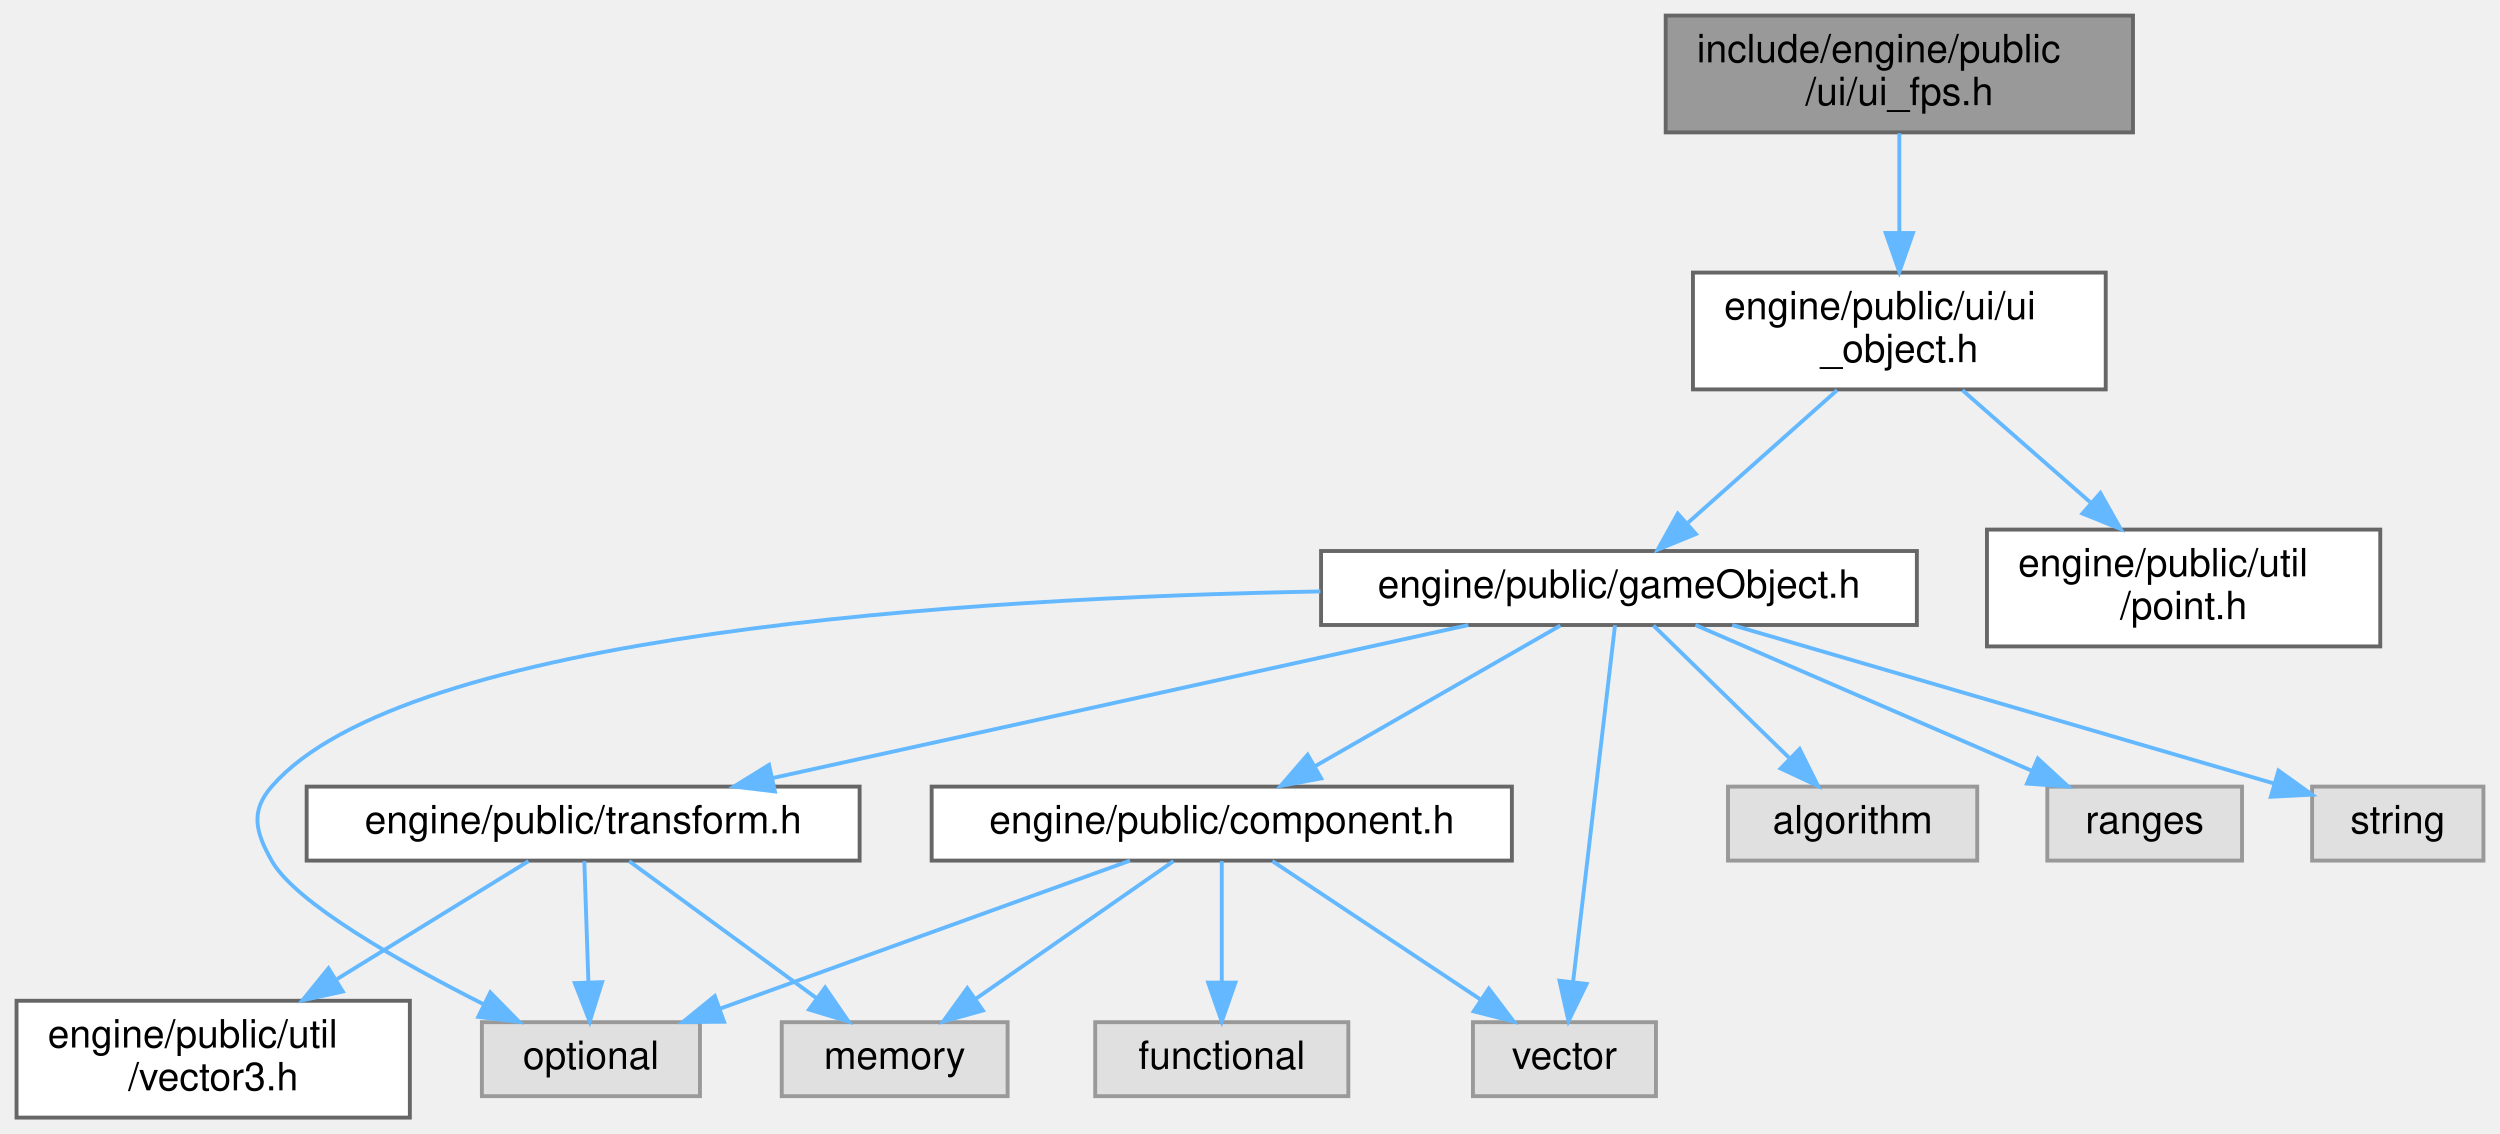
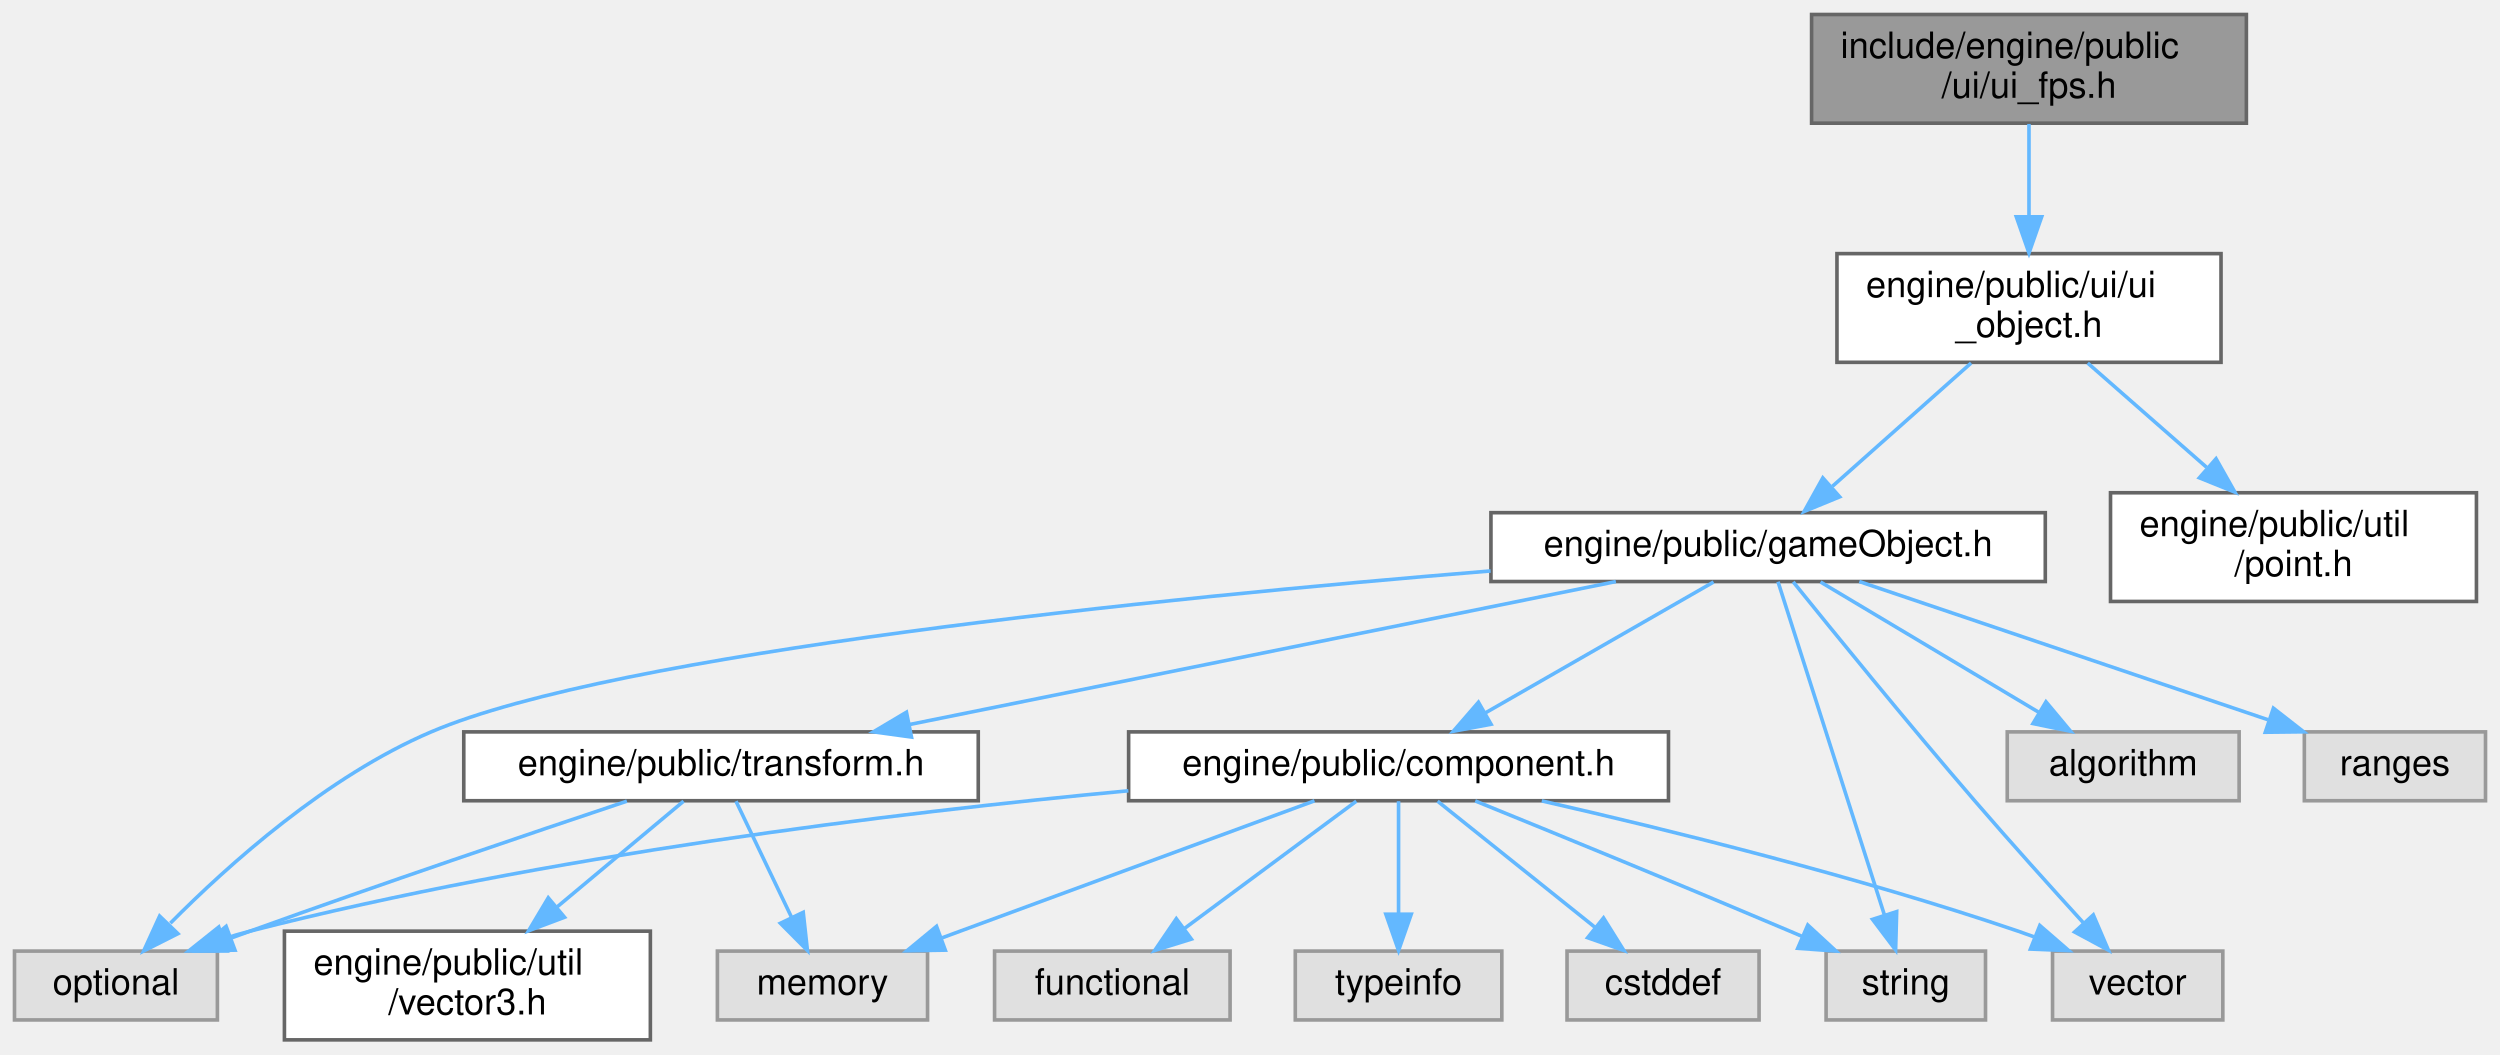
- <svg xmlns="http://www.w3.org/2000/svg" xmlns:xlink="http://www.w3.org/1999/xlink" width="642pt" height="291pt" viewBox="0.00 0.00 641.50 291.00">
+ <svg xmlns="http://www.w3.org/2000/svg" xmlns:xlink="http://www.w3.org/1999/xlink" width="690pt" height="291pt" viewBox="0.00 0.00 690.00 291.00">
  <g id="graph0" class="graph" transform="scale(1 1) rotate(0) translate(4 287)">
    <g id="Node000001" class="node">
      <g id="a_Node000001">
        <a xlink:title=" ">
-           <polygon fill="#999999" stroke="#666666" points="543.5,-283 423.5,-283 423.5,-253 543.5,-253 543.5,-283" />
-           <text text-anchor="start" x="431.5" y="-271" font-family="Helvetica,sans-Serif" font-size="10.00">include/engine/public</text>
-           <text text-anchor="middle" x="483.5" y="-260" font-family="Helvetica,sans-Serif" font-size="10.00">/ui/ui_fps.h</text>
+           <polygon fill="#999999" stroke="#666666" points="616,-283 496,-283 496,-253 616,-253 616,-283" />
+           <text text-anchor="start" x="504" y="-271" font-family="Helvetica,sans-Serif" font-size="10.00">include/engine/public</text>
+           <text text-anchor="middle" x="556" y="-260" font-family="Helvetica,sans-Serif" font-size="10.00">/ui/ui_fps.h</text>
        </a>
      </g>
    </g>
    <g id="Node000002" class="node">
      <g id="a_Node000002">
        <a xlink:href="ui__object_8h.html" target="_top" xlink:title=" ">
-           <polygon fill="white" stroke="#666666" points="536.5,-217 430.5,-217 430.5,-187 536.5,-187 536.5,-217" />
-           <text text-anchor="start" x="438.5" y="-205" font-family="Helvetica,sans-Serif" font-size="10.00">engine/public/ui/ui</text>
-           <text text-anchor="middle" x="483.5" y="-194" font-family="Helvetica,sans-Serif" font-size="10.00">_object.h</text>
+           <polygon fill="white" stroke="#666666" points="609,-217 503,-217 503,-187 609,-187 609,-217" />
+           <text text-anchor="start" x="511" y="-205" font-family="Helvetica,sans-Serif" font-size="10.00">engine/public/ui/ui</text>
+           <text text-anchor="middle" x="556" y="-194" font-family="Helvetica,sans-Serif" font-size="10.00">_object.h</text>
        </a>
      </g>
    </g>
    <g id="edge1_Node000001_Node000002" class="edge">
      <g id="a_edge1_Node000001_Node000002">
        <a xlink:title=" ">
-           <path fill="none" stroke="#63b8ff" d="M483.5,-252.8C483.5,-245.34 483.5,-235.99 483.5,-227.41" />
-           <polygon fill="#63b8ff" stroke="#63b8ff" points="487,-227.16 483.5,-217.16 480,-227.16 487,-227.16" />
+           <path fill="none" stroke="#63b8ff" d="M556,-252.8C556,-245.34 556,-235.99 556,-227.41" />
+           <polygon fill="#63b8ff" stroke="#63b8ff" points="559.5,-227.16 556,-217.16 552.5,-227.16 559.5,-227.16" />
        </a>
      </g>
    </g>
    <g id="Node000003" class="node">
      <g id="a_Node000003">
        <a xlink:href="game_object_8h.html" target="_top" xlink:title=" ">
-           <polygon fill="white" stroke="#666666" points="488,-145.5 335,-145.5 335,-126.5 488,-126.5 488,-145.5" />
-           <text text-anchor="middle" x="411.5" y="-133.5" font-family="Helvetica,sans-Serif" font-size="10.00">engine/public/gameObject.h</text>
+           <polygon fill="white" stroke="#666666" points="560.5,-145.5 407.5,-145.5 407.5,-126.5 560.5,-126.5 560.5,-145.5" />
+           <text text-anchor="middle" x="484" y="-133.5" font-family="Helvetica,sans-Serif" font-size="10.00">engine/public/gameObject.h</text>
        </a>
      </g>
    </g>
    <g id="edge2_Node000002_Node000003" class="edge">
      <g id="a_edge2_Node000002_Node000003">
        <a xlink:title=" ">
-           <path fill="none" stroke="#63b8ff" d="M467.52,-186.8C456.19,-176.72 440.97,-163.19 429.25,-152.78" />
-           <polygon fill="#63b8ff" stroke="#63b8ff" points="431.25,-149.87 421.45,-145.84 426.6,-155.1 431.25,-149.87" />
-         </a>
-       </g>
-     </g>
-     <g id="Node000014" class="node">
-       <g id="a_Node000014">
+           <path fill="none" stroke="#63b8ff" d="M540.02,-186.8C528.69,-176.72 513.47,-163.19 501.75,-152.78" />
+           <polygon fill="#63b8ff" stroke="#63b8ff" points="503.75,-149.87 493.95,-145.84 499.1,-155.1 503.75,-149.87" />
+         </a>
+       </g>
+     </g>
+     <g id="Node000016" class="node">
+       <g id="a_Node000016">
        <a xlink:href="point_8h.html" target="_top" xlink:title=" ">
-           <polygon fill="white" stroke="#666666" points="607,-151 506,-151 506,-121 607,-121 607,-151" />
-           <text text-anchor="start" x="514" y="-139" font-family="Helvetica,sans-Serif" font-size="10.00">engine/public/util</text>
-           <text text-anchor="middle" x="556.5" y="-128" font-family="Helvetica,sans-Serif" font-size="10.00">/point.h</text>
-         </a>
-       </g>
-     </g>
-     <g id="edge17_Node000002_Node000014" class="edge">
-       <g id="a_edge17_Node000002_Node000014">
-         <a xlink:title=" ">
-           <path fill="none" stroke="#63b8ff" d="M499.7,-186.8C509.34,-178.34 521.75,-167.46 532.51,-158.03" />
-           <polygon fill="#63b8ff" stroke="#63b8ff" points="535.13,-160.39 540.34,-151.16 530.52,-155.12 535.13,-160.39" />
+           <polygon fill="white" stroke="#666666" points="679.5,-151 578.5,-151 578.5,-121 679.5,-121 679.5,-151" />
+           <text text-anchor="start" x="586.5" y="-139" font-family="Helvetica,sans-Serif" font-size="10.00">engine/public/util</text>
+           <text text-anchor="middle" x="629" y="-128" font-family="Helvetica,sans-Serif" font-size="10.00">/point.h</text>
+         </a>
+       </g>
+     </g>
+     <g id="edge20_Node000002_Node000016" class="edge">
+       <g id="a_edge20_Node000002_Node000016">
+         <a xlink:title=" ">
+           <path fill="none" stroke="#63b8ff" d="M572.2,-186.8C581.84,-178.34 594.25,-167.46 605.01,-158.03" />
+           <polygon fill="#63b8ff" stroke="#63b8ff" points="607.63,-160.39 612.84,-151.16 603.02,-155.12 607.63,-160.39" />
        </a>
      </g>
    </g>
    <g id="Node000004" class="node">
      <g id="a_Node000004">
        <a xlink:href="component_8h.html" target="_top" xlink:title=" ">
-           <polygon fill="white" stroke="#666666" points="384,-85 235,-85 235,-66 384,-66 384,-85" />
-           <text text-anchor="middle" x="309.5" y="-73" font-family="Helvetica,sans-Serif" font-size="10.00">engine/public/component.h</text>
+           <polygon fill="white" stroke="#666666" points="456.5,-85 307.5,-85 307.5,-66 456.5,-66 456.5,-85" />
+           <text text-anchor="middle" x="382" y="-73" font-family="Helvetica,sans-Serif" font-size="10.00">engine/public/component.h</text>
        </a>
      </g>
    </g>
    <g id="edge3_Node000003_Node000004" class="edge">
      <g id="a_edge3_Node000003_Node000004">
        <a xlink:title=" ">
-           <path fill="none" stroke="#63b8ff" d="M396.45,-126.37C379.88,-116.86 353,-101.45 333.51,-90.27" />
-           <polygon fill="#63b8ff" stroke="#63b8ff" points="335.03,-87.11 324.61,-85.17 331.55,-93.18 335.03,-87.11" />
+           <path fill="none" stroke="#63b8ff" d="M468.95,-126.37C452.38,-116.86 425.5,-101.45 406.01,-90.27" />
+           <polygon fill="#63b8ff" stroke="#63b8ff" points="407.53,-87.11 397.11,-85.17 404.05,-93.18 407.53,-87.11" />
        </a>
      </g>
    </g>
    <g id="Node000007" class="node">
      <g id="a_Node000007">
        <a xlink:title=" ">
-           <polygon fill="#e0e0e0" stroke="#999999" points="175.5,-24.5 119.5,-24.5 119.5,-5.5 175.5,-5.5 175.5,-24.5" />
-           <text text-anchor="middle" x="147.5" y="-12.5" font-family="Helvetica,sans-Serif" font-size="10.00">optional</text>
-         </a>
-       </g>
-     </g>
-     <g id="edge13_Node000003_Node000007" class="edge">
-       <g id="a_edge13_Node000003_Node000007">
-         <a xlink:title=" ">
-           <path fill="none" stroke="#63b8ff" d="M334.83,-135.12C243.69,-133.44 99.62,-124.4 65.5,-85 59.97,-78.62 61.37,-73.36 65.5,-66 71.62,-55.11 98.66,-39.84 120.04,-29.05" />
-           <polygon fill="#63b8ff" stroke="#63b8ff" points="121.66,-32.15 129.08,-24.58 118.56,-25.87 121.66,-32.15" />
+           <polygon fill="#e0e0e0" stroke="#999999" points="56,-24.5 0,-24.5 0,-5.5 56,-5.5 56,-24.5" />
+           <text text-anchor="middle" x="28" y="-12.5" font-family="Helvetica,sans-Serif" font-size="10.00">optional</text>
+         </a>
+       </g>
+     </g>
+     <g id="edge16_Node000003_Node000007" class="edge">
+       <g id="a_edge16_Node000003_Node000007">
+         <a xlink:title=" ">
+           <path fill="none" stroke="#63b8ff" d="M407.41,-129.42C315.14,-121.87 166.15,-106.78 115,-85 86.3,-72.78 59.13,-48.44 43.01,-32.19" />
+           <polygon fill="#63b8ff" stroke="#63b8ff" points="45.1,-29.31 35.65,-24.53 40.06,-34.16 45.1,-29.31" />
        </a>
      </g>
    </g>
    <g id="Node000008" class="node">
      <g id="a_Node000008">
        <a xlink:title=" ">
-           <polygon fill="#e0e0e0" stroke="#999999" points="421,-24.5 374,-24.5 374,-5.5 421,-5.5 421,-24.5" />
-           <text text-anchor="middle" x="397.5" y="-12.5" font-family="Helvetica,sans-Serif" font-size="10.00">vector</text>
-         </a>
-       </g>
-     </g>
-     <g id="edge16_Node000003_Node000008" class="edge">
-       <g id="a_edge16_Node000003_Node000008">
-         <a xlink:title=" ">
-           <path fill="none" stroke="#63b8ff" d="M410.49,-126.44C408.25,-107.41 402.82,-61.19 399.73,-34.97" />
-           <polygon fill="#63b8ff" stroke="#63b8ff" points="403.18,-34.32 398.54,-24.8 396.23,-35.14 403.18,-34.32" />
+           <polygon fill="#e0e0e0" stroke="#999999" points="544,-24.5 500,-24.5 500,-5.5 544,-5.5 544,-24.5" />
+           <text text-anchor="middle" x="522" y="-12.5" font-family="Helvetica,sans-Serif" font-size="10.00">string</text>
+         </a>
+       </g>
+     </g>
+     <g id="edge18_Node000003_Node000008" class="edge">
+       <g id="a_edge18_Node000003_Node000008">
+         <a xlink:title=" ">
+           <path fill="none" stroke="#63b8ff" d="M486.73,-126.44C492.84,-107.32 507.7,-60.77 516.05,-34.62" />
+           <polygon fill="#63b8ff" stroke="#63b8ff" points="519.48,-35.39 519.19,-24.8 512.81,-33.26 519.48,-35.39" />
+         </a>
+       </g>
+     </g>
+     <g id="Node000011" class="node">
+       <g id="a_Node000011">
+         <a xlink:title=" ">
+           <polygon fill="#e0e0e0" stroke="#999999" points="609.5,-24.5 562.5,-24.5 562.5,-5.5 609.5,-5.5 609.5,-24.5" />
+           <text text-anchor="middle" x="586" y="-12.5" font-family="Helvetica,sans-Serif" font-size="10.00">vector</text>
+         </a>
+       </g>
+     </g>
+     <g id="edge19_Node000003_Node000011" class="edge">
+       <g id="a_edge19_Node000003_Node000011">
+         <a xlink:title=" ">
+           <path fill="none" stroke="#63b8ff" d="M490.91,-126.41C501.51,-113.26 522.53,-87.42 541,-66 550.89,-54.53 562.31,-41.85 571.17,-32.13" />
+           <polygon fill="#63b8ff" stroke="#63b8ff" points="573.75,-34.49 577.92,-24.75 568.59,-29.77 573.75,-34.49" />
+         </a>
+       </g>
+     </g>
+     <g id="Node000012" class="node">
+       <g id="a_Node000012">
+         <a xlink:href="transform_8h.html" target="_top" xlink:title=" ">
+           <polygon fill="white" stroke="#666666" points="266,-85 124,-85 124,-66 266,-66 266,-85" />
+           <text text-anchor="middle" x="195" y="-73" font-family="Helvetica,sans-Serif" font-size="10.00">engine/public/transform.h</text>
+         </a>
+       </g>
+     </g>
+     <g id="edge11_Node000003_Node000012" class="edge">
+       <g id="a_edge11_Node000003_Node000012">
+         <a xlink:title=" ">
+           <path fill="none" stroke="#63b8ff" d="M441.98,-126.49C390.4,-116.05 302.92,-98.35 247.11,-87.05" />
+           <polygon fill="#63b8ff" stroke="#63b8ff" points="247.57,-83.57 237.07,-85.02 246.18,-90.43 247.57,-83.57" />
+         </a>
+       </g>
+     </g>
+     <g id="Node000014" class="node">
+       <g id="a_Node000014">
+         <a xlink:title=" ">
+           <polygon fill="#e0e0e0" stroke="#999999" points="614,-85 550,-85 550,-66 614,-66 614,-85" />
+           <text text-anchor="middle" x="582" y="-73" font-family="Helvetica,sans-Serif" font-size="10.00">algorithm</text>
+         </a>
+       </g>
+     </g>
+     <g id="edge15_Node000003_Node000014" class="edge">
+       <g id="a_edge15_Node000003_Node000014">
+         <a xlink:title=" ">
+           <path fill="none" stroke="#63b8ff" d="M498.46,-126.37C514.31,-116.91 539.97,-101.59 558.68,-90.42" />
+           <polygon fill="#63b8ff" stroke="#63b8ff" points="560.69,-93.3 567.48,-85.17 557.1,-87.29 560.69,-93.3" />
+         </a>
+       </g>
+     </g>
+     <g id="Node000015" class="node">
+       <g id="a_Node000015">
+         <a xlink:title=" ">
+           <polygon fill="#e0e0e0" stroke="#999999" points="682,-85 632,-85 632,-66 682,-66 682,-85" />
+           <text text-anchor="middle" x="657" y="-73" font-family="Helvetica,sans-Serif" font-size="10.00">ranges</text>
+         </a>
+       </g>
+     </g>
+     <g id="edge17_Node000003_Node000015" class="edge">
+       <g id="a_edge17_Node000003_Node000015">
+         <a xlink:title=" ">
+           <path fill="none" stroke="#63b8ff" d="M509.16,-126.49C538.88,-116.44 588.52,-99.66 621.99,-88.34" />
+           <polygon fill="#63b8ff" stroke="#63b8ff" points="623.46,-91.54 631.81,-85.02 621.22,-84.9 623.46,-91.54" />
+         </a>
+       </g>
+     </g>
+     <g id="Node000005" class="node">
+       <g id="a_Node000005">
+         <a xlink:title=" ">
+           <polygon fill="#e0e0e0" stroke="#999999" points="335.5,-24.5 270.5,-24.5 270.5,-5.5 335.5,-5.5 335.5,-24.5" />
+           <text text-anchor="middle" x="303" y="-12.5" font-family="Helvetica,sans-Serif" font-size="10.00">functional</text>
+         </a>
+       </g>
+     </g>
+     <g id="edge4_Node000004_Node000005" class="edge">
+       <g id="a_edge4_Node000004_Node000005">
+         <a xlink:title=" ">
+           <path fill="none" stroke="#63b8ff" d="M370.34,-65.87C357.86,-56.62 337.82,-41.78 322.84,-30.69" />
+           <polygon fill="#63b8ff" stroke="#63b8ff" points="324.82,-27.81 314.7,-24.67 320.66,-33.43 324.82,-27.81" />
+         </a>
+       </g>
+     </g>
+     <g id="Node000006" class="node">
+       <g id="a_Node000006">
+         <a xlink:title=" ">
+           <polygon fill="#e0e0e0" stroke="#999999" points="252,-24.5 194,-24.5 194,-5.5 252,-5.5 252,-24.5" />
+           <text text-anchor="middle" x="223" y="-12.5" font-family="Helvetica,sans-Serif" font-size="10.00">memory</text>
+         </a>
+       </g>
+     </g>
+     <g id="edge5_Node000004_Node000006" class="edge">
+       <g id="a_edge5_Node000004_Node000006">
+         <a xlink:title=" ">
+           <path fill="none" stroke="#63b8ff" d="M358.8,-65.97C334.44,-57.02 295.03,-42.53 261,-30 259.37,-29.4 257.69,-28.78 256.01,-28.16" />
+           <polygon fill="#63b8ff" stroke="#63b8ff" points="256.9,-24.76 246.31,-24.59 254.48,-31.33 256.9,-24.76" />
+         </a>
+       </g>
+     </g>
+     <g id="edge6_Node000004_Node000007" class="edge">
+       <g id="a_edge6_Node000004_Node000007">
+         <a xlink:title=" ">
+           <path fill="none" stroke="#63b8ff" d="M307.43,-68.75C242.61,-62.63 146.57,-50.88 65,-30 62.55,-29.37 60.05,-28.64 57.55,-27.84" />
+           <polygon fill="#63b8ff" stroke="#63b8ff" points="58.69,-24.53 48.09,-24.53 56.38,-31.14 58.69,-24.53" />
+         </a>
+       </g>
+     </g>
+     <g id="edge7_Node000004_Node000008" class="edge">
+       <g id="a_edge7_Node000004_Node000008">
+         <a xlink:title=" ">
+           <path fill="none" stroke="#63b8ff" d="M403.16,-65.94C424.98,-57.07 459.95,-42.76 490,-30 491.16,-29.51 492.35,-29 493.54,-28.49" />
+           <polygon fill="#63b8ff" stroke="#63b8ff" points="494.95,-31.69 502.74,-24.51 492.17,-25.27 494.95,-31.69" />
        </a>
      </g>
    </g>
    <g id="Node000009" class="node">
      <g id="a_Node000009">
-         <a xlink:href="transform_8h.html" target="_top" xlink:title=" ">
-           <polygon fill="white" stroke="#666666" points="216.5,-85 74.5,-85 74.5,-66 216.5,-66 216.5,-85" />
-           <text text-anchor="middle" x="145.5" y="-73" font-family="Helvetica,sans-Serif" font-size="10.00">engine/public/transform.h</text>
-         </a>
-       </g>
-     </g>
-     <g id="edge8_Node000003_Node000009" class="edge">
-       <g id="a_edge8_Node000003_Node000009">
-         <a xlink:title=" ">
-           <path fill="none" stroke="#63b8ff" d="M372.82,-126.49C325.54,-116.1 245.5,-98.49 194.1,-87.19" />
-           <polygon fill="#63b8ff" stroke="#63b8ff" points="194.74,-83.75 184.23,-85.02 193.24,-90.58 194.74,-83.75" />
-         </a>
-       </g>
-     </g>
-     <g id="Node000011" class="node">
-       <g id="a_Node000011">
-         <a xlink:title=" ">
-           <polygon fill="#e0e0e0" stroke="#999999" points="503.5,-85 439.5,-85 439.5,-66 503.5,-66 503.5,-85" />
-           <text text-anchor="middle" x="471.5" y="-73" font-family="Helvetica,sans-Serif" font-size="10.00">algorithm</text>
-         </a>
-       </g>
-     </g>
-     <g id="edge12_Node000003_Node000011" class="edge">
-       <g id="a_edge12_Node000003_Node000011">
-         <a xlink:title=" ">
-           <path fill="none" stroke="#63b8ff" d="M420.35,-126.37C429.48,-117.47 443.92,-103.39 455.14,-92.45" />
-           <polygon fill="#63b8ff" stroke="#63b8ff" points="457.89,-94.65 462.61,-85.17 453.01,-89.64 457.89,-94.65" />
-         </a>
-       </g>
-     </g>
-     <g id="Node000012" class="node">
-       <g id="a_Node000012">
-         <a xlink:title=" ">
-           <polygon fill="#e0e0e0" stroke="#999999" points="571.5,-85 521.5,-85 521.5,-66 571.5,-66 571.5,-85" />
-           <text text-anchor="middle" x="546.5" y="-73" font-family="Helvetica,sans-Serif" font-size="10.00">ranges</text>
-         </a>
-       </g>
-     </g>
-     <g id="edge14_Node000003_Node000012" class="edge">
-       <g id="a_edge14_Node000003_Node000012">
-         <a xlink:title=" ">
-           <path fill="none" stroke="#63b8ff" d="M431.13,-126.49C453.83,-116.66 491.4,-100.38 517.47,-89.08" />
-           <polygon fill="#63b8ff" stroke="#63b8ff" points="519.06,-92.2 526.85,-85.02 516.28,-85.78 519.06,-92.2" />
+         <a xlink:title=" ">
+           <polygon fill="#e0e0e0" stroke="#999999" points="410.5,-24.5 353.5,-24.5 353.5,-5.5 410.5,-5.5 410.5,-24.5" />
+           <text text-anchor="middle" x="382" y="-12.5" font-family="Helvetica,sans-Serif" font-size="10.00">typeinfo</text>
+         </a>
+       </g>
+     </g>
+     <g id="edge8_Node000004_Node000009" class="edge">
+       <g id="a_edge8_Node000004_Node000009">
+         <a xlink:title=" ">
+           <path fill="none" stroke="#63b8ff" d="M382,-65.87C382,-57.75 382,-45.31 382,-34.89" />
+           <polygon fill="#63b8ff" stroke="#63b8ff" points="385.5,-34.67 382,-24.67 378.5,-34.67 385.5,-34.67" />
+         </a>
+       </g>
+     </g>
+     <g id="Node000010" class="node">
+       <g id="a_Node000010">
+         <a xlink:title=" ">
+           <polygon fill="#e0e0e0" stroke="#999999" points="481.5,-24.5 428.5,-24.5 428.5,-5.5 481.5,-5.5 481.5,-24.5" />
+           <text text-anchor="middle" x="455" y="-12.5" font-family="Helvetica,sans-Serif" font-size="10.00">cstddef</text>
+         </a>
+       </g>
+     </g>
+     <g id="edge9_Node000004_Node000010" class="edge">
+       <g id="a_edge9_Node000004_Node000010">
+         <a xlink:title=" ">
+           <path fill="none" stroke="#63b8ff" d="M392.77,-65.87C404.2,-56.71 422.48,-42.06 436.28,-31.01" />
+           <polygon fill="#63b8ff" stroke="#63b8ff" points="438.57,-33.65 444.18,-24.67 434.19,-28.19 438.57,-33.65" />
+         </a>
+       </g>
+     </g>
+     <g id="edge10_Node000004_Node000011" class="edge">
+       <g id="a_edge10_Node000004_Node000011">
+         <a xlink:title=" ">
+           <path fill="none" stroke="#63b8ff" d="M421.53,-65.95C456.51,-57.97 508.71,-45.07 553,-30 554.44,-29.51 555.9,-28.99 557.37,-28.44" />
+           <polygon fill="#63b8ff" stroke="#63b8ff" points="558.99,-31.57 566.99,-24.63 556.4,-25.06 558.99,-31.57" />
+         </a>
+       </g>
+     </g>
+     <g id="edge13_Node000012_Node000006" class="edge">
+       <g id="a_edge13_Node000012_Node000006">
+         <a xlink:title=" ">
+           <path fill="none" stroke="#63b8ff" d="M199.13,-65.87C203.14,-57.49 209.35,-44.51 214.44,-33.89" />
+           <polygon fill="#63b8ff" stroke="#63b8ff" points="217.69,-35.2 218.85,-24.67 211.38,-32.18 217.69,-35.2" />
+         </a>
+       </g>
+     </g>
+     <g id="edge14_Node000012_Node000007" class="edge">
+       <g id="a_edge14_Node000012_Node000007">
+         <a xlink:title=" ">
+           <path fill="none" stroke="#63b8ff" d="M169.02,-65.88C142.71,-57.08 100.91,-42.94 65,-30 63.36,-29.41 61.67,-28.8 59.98,-28.17" />
+           <polygon fill="#63b8ff" stroke="#63b8ff" points="60.85,-24.76 50.26,-24.56 58.41,-31.32 60.85,-24.76" />
        </a>
      </g>
    </g>
    <g id="Node000013" class="node">
      <g id="a_Node000013">
-         <a xlink:title=" ">
-           <polygon fill="#e0e0e0" stroke="#999999" points="633.5,-85 589.5,-85 589.5,-66 633.5,-66 633.5,-85" />
-           <text text-anchor="middle" x="611.5" y="-73" font-family="Helvetica,sans-Serif" font-size="10.00">string</text>
-         </a>
-       </g>
-     </g>
-     <g id="edge15_Node000003_Node000013" class="edge">
-       <g id="a_edge15_Node000003_Node000013">
-         <a xlink:title=" ">
-           <path fill="none" stroke="#63b8ff" d="M440.58,-126.49C477.68,-115.64 541.6,-96.95 579.87,-85.75" />
-           <polygon fill="#63b8ff" stroke="#63b8ff" points="580.87,-89.11 589.48,-82.94 578.9,-82.39 580.87,-89.11" />
-         </a>
-       </g>
-     </g>
-     <g id="Node000005" class="node">
-       <g id="a_Node000005">
-         <a xlink:title=" ">
-           <polygon fill="#e0e0e0" stroke="#999999" points="342,-24.5 277,-24.5 277,-5.5 342,-5.5 342,-24.5" />
-           <text text-anchor="middle" x="309.5" y="-12.5" font-family="Helvetica,sans-Serif" font-size="10.00">functional</text>
-         </a>
-       </g>
-     </g>
-     <g id="edge4_Node000004_Node000005" class="edge">
-       <g id="a_edge4_Node000004_Node000005">
-         <a xlink:title=" ">
-           <path fill="none" stroke="#63b8ff" d="M309.5,-65.87C309.5,-57.75 309.5,-45.31 309.5,-34.89" />
-           <polygon fill="#63b8ff" stroke="#63b8ff" points="313,-34.67 309.5,-24.67 306,-34.67 313,-34.67" />
-         </a>
-       </g>
-     </g>
-     <g id="Node000006" class="node">
-       <g id="a_Node000006">
-         <a xlink:title=" ">
-           <polygon fill="#e0e0e0" stroke="#999999" points="254.5,-24.5 196.5,-24.5 196.5,-5.5 254.5,-5.5 254.5,-24.5" />
-           <text text-anchor="middle" x="225.5" y="-12.5" font-family="Helvetica,sans-Serif" font-size="10.00">memory</text>
-         </a>
-       </g>
-     </g>
-     <g id="edge5_Node000004_Node000006" class="edge">
-       <g id="a_edge5_Node000004_Node000006">
-         <a xlink:title=" ">
-           <path fill="none" stroke="#63b8ff" d="M297.11,-65.87C283.71,-56.54 262.12,-41.51 246.15,-30.38" />
-           <polygon fill="#63b8ff" stroke="#63b8ff" points="248.15,-27.51 237.95,-24.67 244.15,-33.25 248.15,-27.51" />
-         </a>
-       </g>
-     </g>
-     <g id="edge6_Node000004_Node000007" class="edge">
-       <g id="a_edge6_Node000004_Node000007">
-         <a xlink:title=" ">
-           <path fill="none" stroke="#63b8ff" d="M285.94,-65.99C258.23,-55.99 212.03,-39.3 180.69,-27.99" />
-           <polygon fill="#63b8ff" stroke="#63b8ff" points="181.68,-24.62 171.08,-24.52 179.3,-31.21 181.68,-24.62" />
-         </a>
-       </g>
-     </g>
-     <g id="edge7_Node000004_Node000008" class="edge">
-       <g id="a_edge7_Node000004_Node000008">
-         <a xlink:title=" ">
-           <path fill="none" stroke="#63b8ff" d="M322.48,-65.87C336.52,-56.54 359.13,-41.51 375.86,-30.38" />
-           <polygon fill="#63b8ff" stroke="#63b8ff" points="378.07,-33.12 384.46,-24.67 374.2,-27.29 378.07,-33.12" />
-         </a>
-       </g>
-     </g>
-     <g id="edge10_Node000009_Node000006" class="edge">
-       <g id="a_edge10_Node000009_Node000006">
-         <a xlink:title=" ">
-           <path fill="none" stroke="#63b8ff" d="M157.3,-65.87C169.95,-56.62 190.24,-41.78 205.41,-30.69" />
-           <polygon fill="#63b8ff" stroke="#63b8ff" points="207.64,-33.4 213.65,-24.67 203.51,-27.74 207.64,-33.4" />
-         </a>
-       </g>
-     </g>
-     <g id="edge11_Node000009_Node000007" class="edge">
-       <g id="a_edge11_Node000009_Node000007">
-         <a xlink:title=" ">
-           <path fill="none" stroke="#63b8ff" d="M145.8,-65.87C146.07,-57.75 146.5,-45.31 146.85,-34.89" />
-           <polygon fill="#63b8ff" stroke="#63b8ff" points="150.36,-34.78 147.2,-24.67 143.36,-34.54 150.36,-34.78" />
-         </a>
-       </g>
-     </g>
-     <g id="Node000010" class="node">
-       <g id="a_Node000010">
        <a xlink:href="vector3_8h.html" target="_top" xlink:title=" ">
-           <polygon fill="white" stroke="#666666" points="101,-30 0,-30 0,0 101,0 101,-30" />
-           <text text-anchor="start" x="8" y="-18" font-family="Helvetica,sans-Serif" font-size="10.00">engine/public/util</text>
-           <text text-anchor="middle" x="50.5" y="-7" font-family="Helvetica,sans-Serif" font-size="10.00">/vector3.h</text>
-         </a>
-       </g>
-     </g>
-     <g id="edge9_Node000009_Node000010" class="edge">
-       <g id="a_edge9_Node000009_Node000010">
-         <a xlink:title=" ">
-           <path fill="none" stroke="#63b8ff" d="M131.48,-65.87C118.59,-57.93 99.01,-45.87 82.33,-35.6" />
-           <polygon fill="#63b8ff" stroke="#63b8ff" points="83.77,-32.38 73.42,-30.11 80.1,-38.34 83.77,-32.38" />
+           <polygon fill="white" stroke="#666666" points="175.5,-30 74.5,-30 74.5,0 175.5,0 175.5,-30" />
+           <text text-anchor="start" x="82.5" y="-18" font-family="Helvetica,sans-Serif" font-size="10.00">engine/public/util</text>
+           <text text-anchor="middle" x="125" y="-7" font-family="Helvetica,sans-Serif" font-size="10.00">/vector3.h</text>
+         </a>
+       </g>
+     </g>
+     <g id="edge12_Node000012_Node000013" class="edge">
+       <g id="a_edge12_Node000012_Node000013">
+         <a xlink:title=" ">
+           <path fill="none" stroke="#63b8ff" d="M184.67,-65.87C175.52,-58.22 161.81,-46.76 149.83,-36.75" />
+           <polygon fill="#63b8ff" stroke="#63b8ff" points="151.81,-33.84 141.89,-30.11 147.32,-39.21 151.81,-33.84" />
        </a>
      </g>
    </g>
  </g>
</svg>
